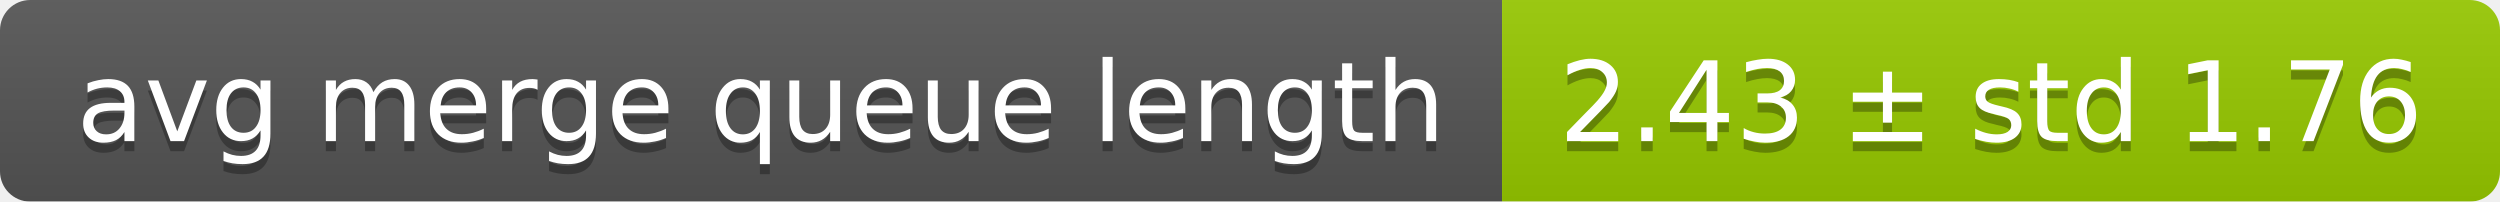
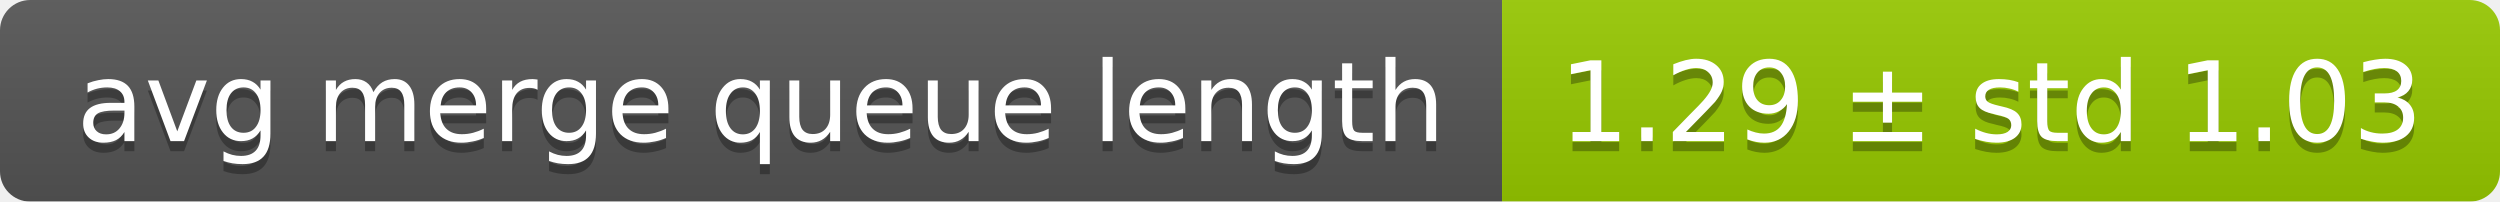
<svg xmlns="http://www.w3.org/2000/svg" width="248" height="20">
  <linearGradient id="smooth" x2="0" y2="100%">
    <stop offset="0" stop-color="#bbb" stop-opacity=".1" />
    <stop offset="1" stop-opacity=".1" />
  </linearGradient>
  <mask id="round">
    <rect width="248" height="20" rx="3" fill="#fff" />
  </mask>
  <g mask="url(#round)">
    <rect width="149" height="20" fill="#555" />
    <rect x="149" width="99" height="20" fill="#97ca00" />
    <rect width="248" height="20" fill="url(#smooth)" />
  </g>
  <g fill="#fff" text-anchor="middle" font-family="DejaVu Sans,Verdana,Geneva,sans-serif" font-size="11">
    <text x="75.5" y="15" fill="#010101" fill-opacity=".3">avg merge queue length</text>
    <text x="75.5" y="14">avg merge queue length</text>
-     <text x="197.5" y="15" fill="#010101" fill-opacity=".3">2.43 ± std 1.76</text>
-     <text x="197.5" y="14">2.43 ± std 1.76</text>
+     <text x="197.5" y="15" fill="#010101" fill-opacity=".3">1.29 ± std 1.03</text>
+     <text x="197.5" y="14">1.29 ± std 1.03</text>
  </g>
</svg>
